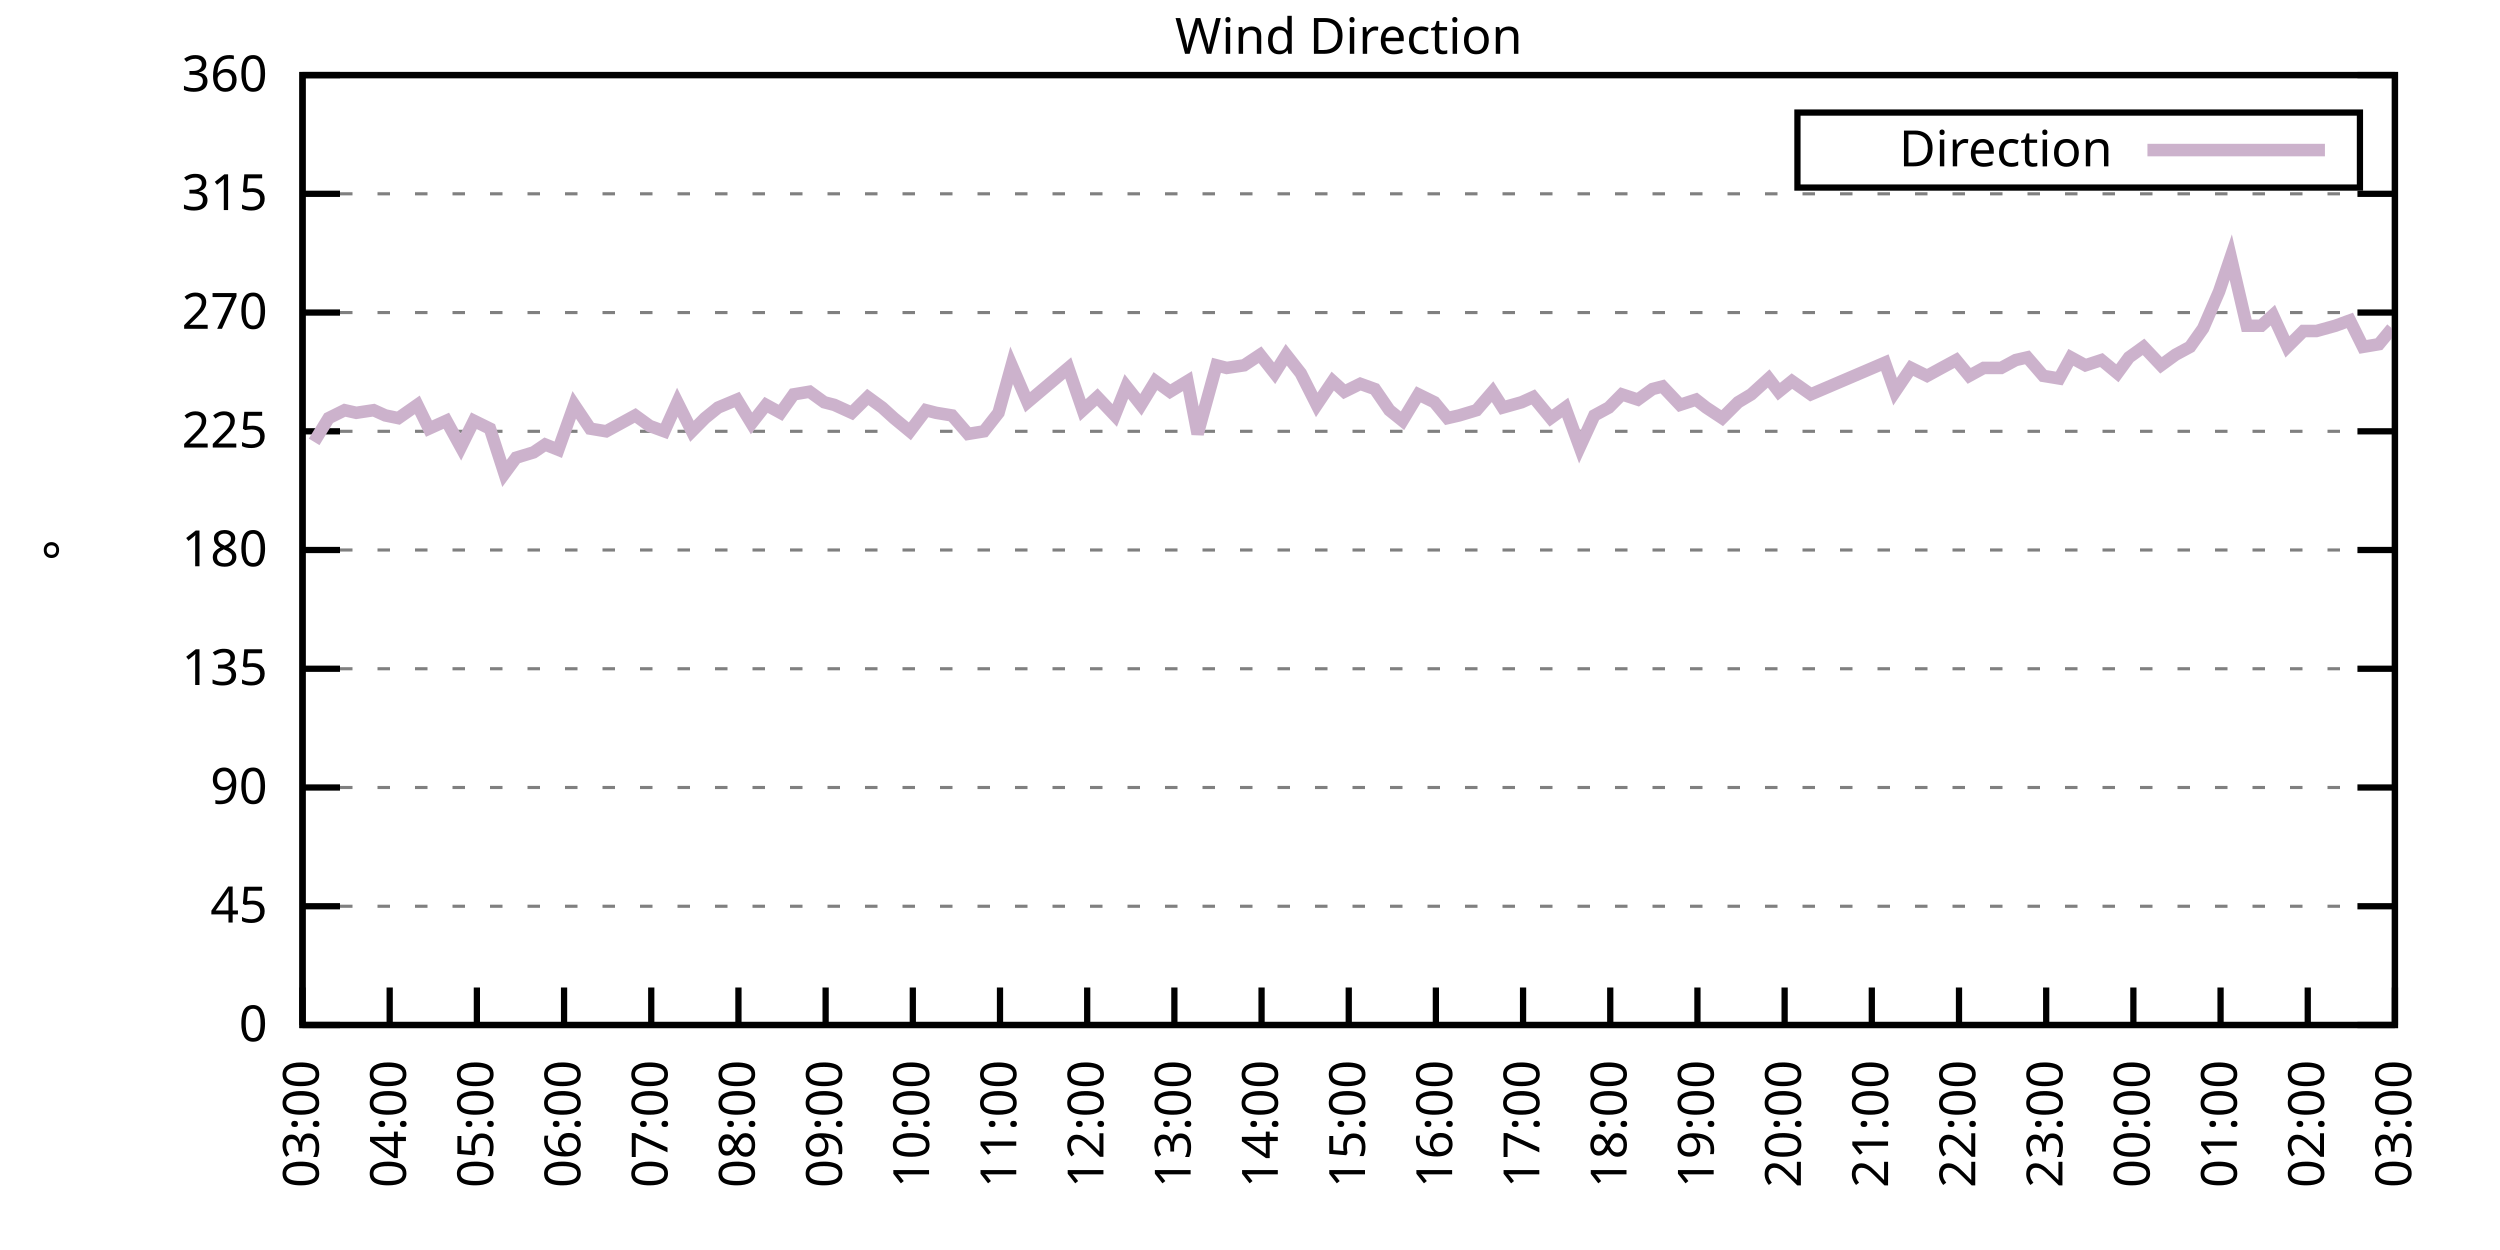
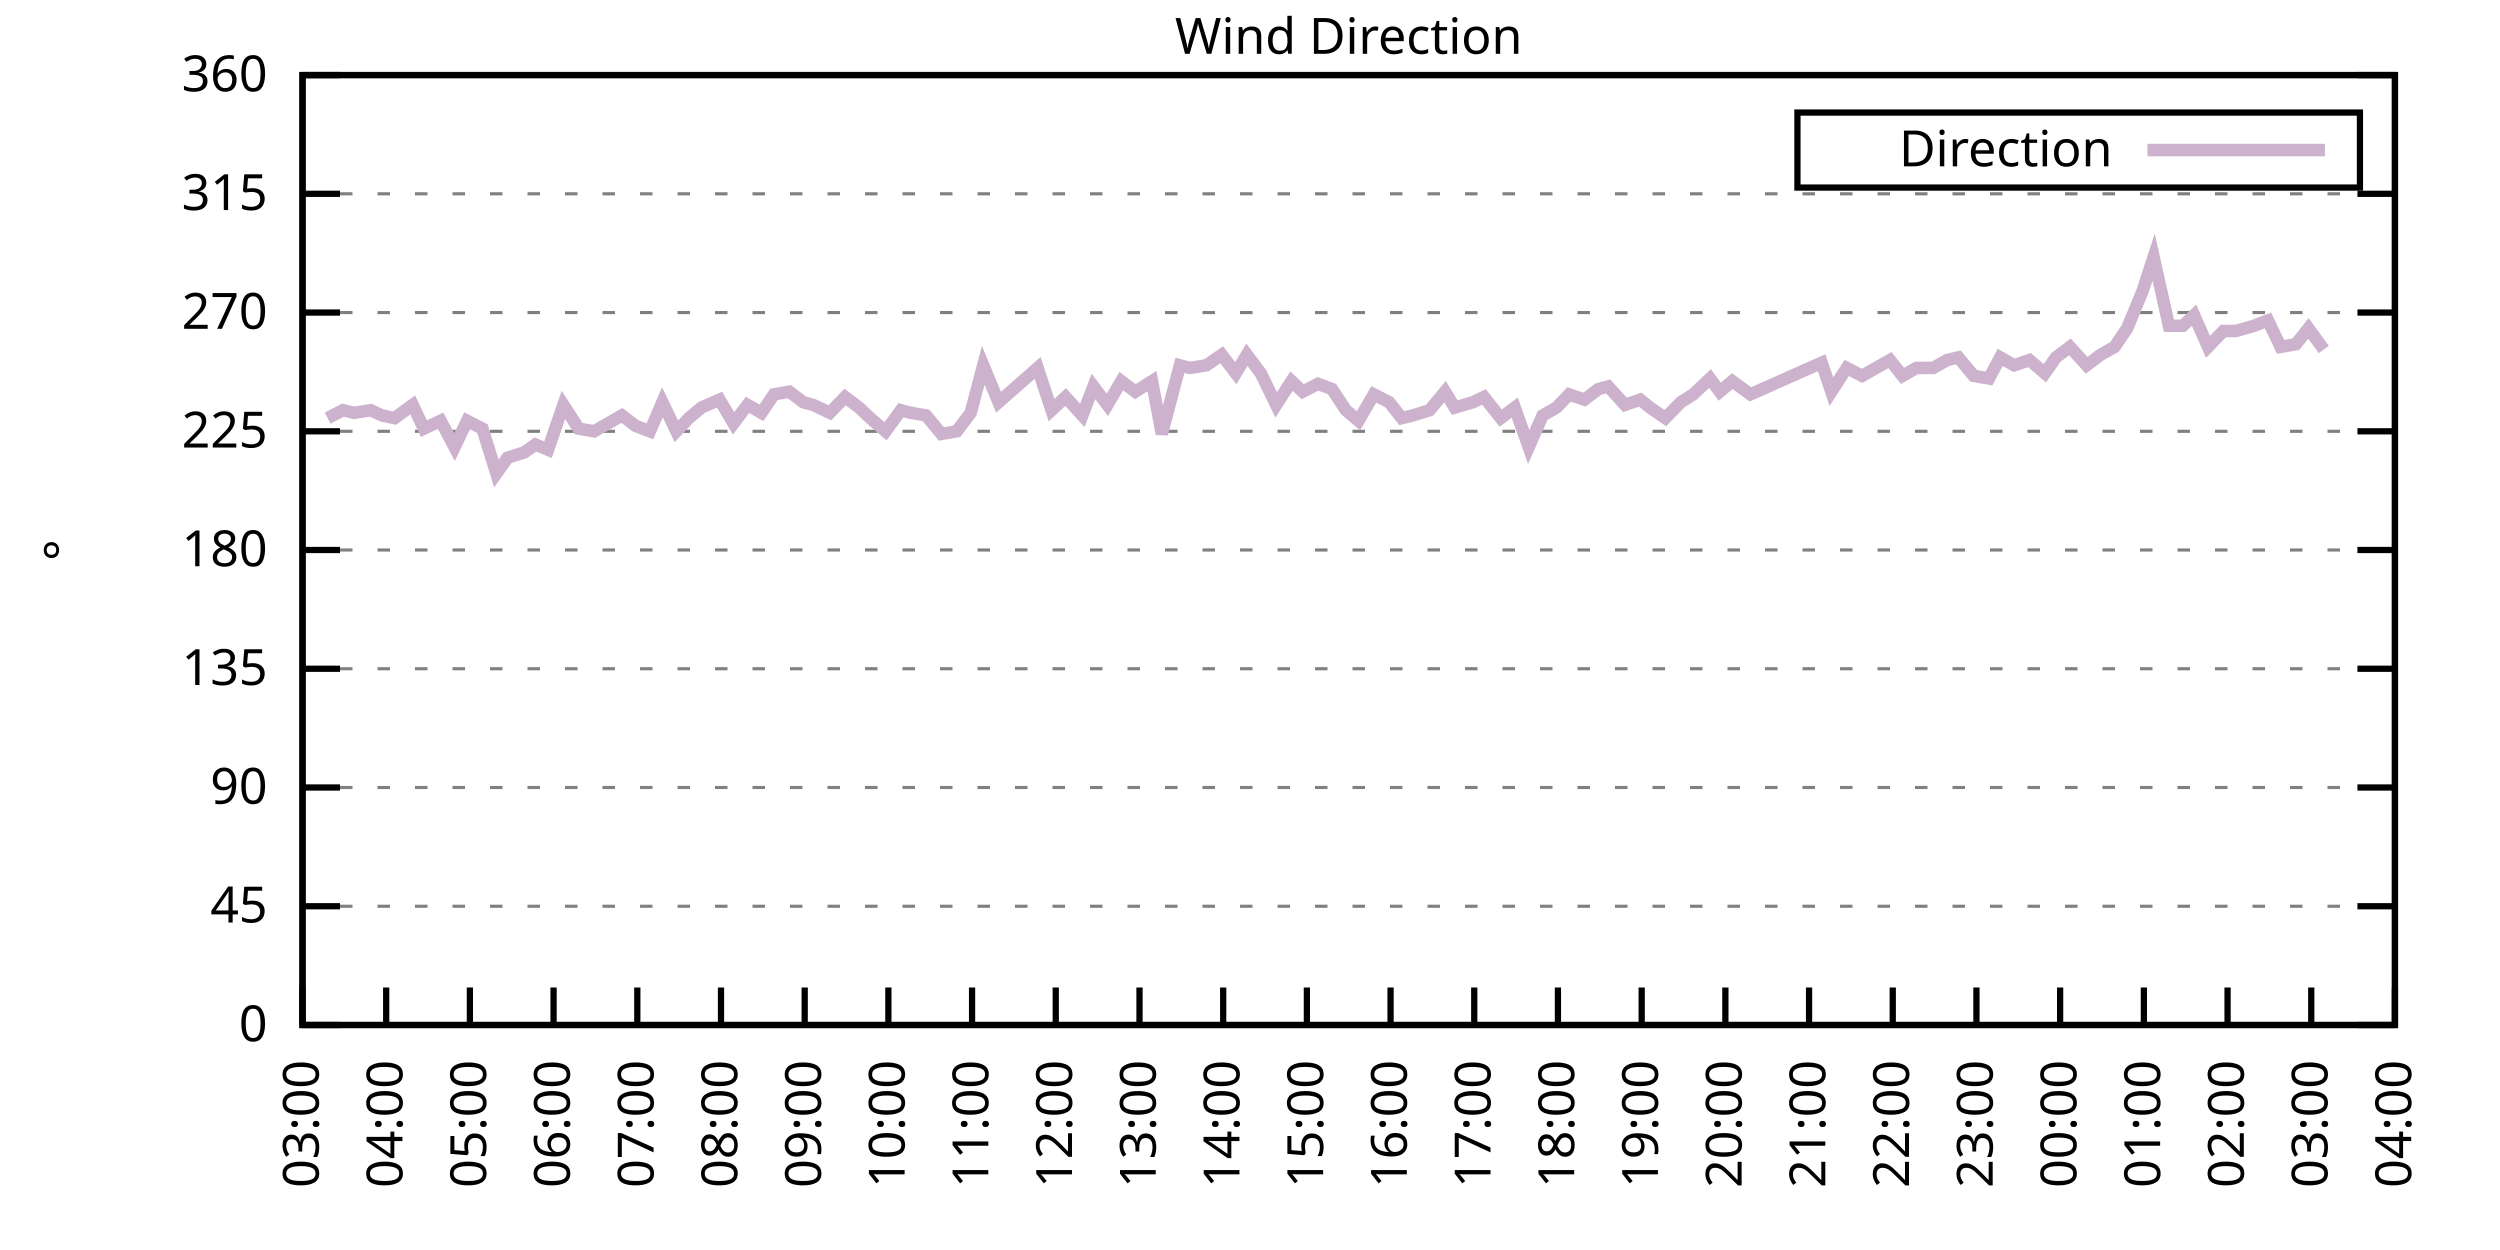
<svg xmlns="http://www.w3.org/2000/svg" xmlns:xlink="http://www.w3.org/1999/xlink" width="400" height="200" viewBox="0 0 400 200">
  <g id="gnuplot_canvas">
    <rect x="0" y="0" width="400" height="200" fill="none" />
    <defs>
      <circle id="gpDot" r="0.5" stroke-width="0.5" stroke="currentColor" />
      <path id="gpPt0" stroke-width="0.333" stroke="currentColor" d="M-1,0 h2 M0,-1 v2" />
      <path id="gpPt1" stroke-width="0.333" stroke="currentColor" d="M-1,-1 L1,1 M1,-1 L-1,1" />
      <path id="gpPt2" stroke-width="0.333" stroke="currentColor" d="M-1,0 L1,0 M0,-1 L0,1 M-1,-1 L1,1 M-1,1 L1,-1" />
      <rect id="gpPt3" stroke-width="0.333" stroke="currentColor" x="-1" y="-1" width="2" height="2" />
      <rect id="gpPt4" stroke-width="0.333" stroke="currentColor" fill="currentColor" x="-1" y="-1" width="2" height="2" />
      <circle id="gpPt5" stroke-width="0.333" stroke="currentColor" cx="0" cy="0" r="1" />
      <use xlink:href="#gpPt5" id="gpPt6" fill="currentColor" stroke="none" />
      <path id="gpPt7" stroke-width="0.333" stroke="currentColor" d="M0,-1.33 L-1.33,0.67 L1.33,0.67 z" />
      <use xlink:href="#gpPt7" id="gpPt8" fill="currentColor" stroke="none" />
      <use xlink:href="#gpPt7" id="gpPt9" stroke="currentColor" transform="rotate(180)" />
      <use xlink:href="#gpPt9" id="gpPt10" fill="currentColor" stroke="none" />
      <use xlink:href="#gpPt3" id="gpPt11" stroke="currentColor" transform="rotate(45)" />
      <use xlink:href="#gpPt11" id="gpPt12" fill="currentColor" stroke="none" />
      <path id="gpPt13" stroke-width="0.333" stroke="currentColor" d="M0,1.330 L1.265,0.411 L0.782,-1.067 L-0.782,-1.076 L-1.265,0.411 z" />
      <use xlink:href="#gpPt13" id="gpPt14" fill="currentColor" stroke="none" />
      <filter id="textbox" filterUnits="objectBoundingBox" x="0" y="0" height="1" width="1">
        <feFlood flood-color="white" flood-opacity="1" result="bgnd" />
        <feComposite in="SourceGraphic" in2="bgnd" operator="atop" />
      </filter>
      <filter id="greybox" filterUnits="objectBoundingBox" x="0" y="0" height="1" width="1">
        <feFlood flood-color="lightgrey" flood-opacity="1" result="grey" />
        <feComposite in="SourceGraphic" in2="grey" operator="atop" />
      </filter>
    </defs>
    <g fill="none" color="white" stroke="currentColor" stroke-width="1.00" stroke-linecap="butt" stroke-linejoin="miter">
</g>
    <g fill="none" color="black" stroke="currentColor" stroke-width="1.00" stroke-linecap="butt" stroke-linejoin="miter">
      <g stroke="none" shape-rendering="crispEdges">
        <polygon fill="rgb(255, 255, 255)" points="48.40,164.00 383.18,164.00 383.18,12.02 48.40,12.02 " />
      </g>
    </g>
    <g fill="none" color="black" stroke="currentColor" stroke-width="1.00" stroke-linecap="butt" stroke-linejoin="miter">
</g>
    <g fill="none" color="black" stroke="black" stroke-width="0.50" stroke-linecap="butt" stroke-linejoin="miter">
</g>
    <g fill="none" color="gray" stroke="currentColor" stroke-width="0.50" stroke-linecap="butt" stroke-linejoin="miter">
      <path stroke="gray" stroke-dasharray="2,4" class="gridline" d="M48.40,164.00 L383.19,164.00  " />
    </g>
    <g fill="none" color="gray" stroke="gray" stroke-width="1.00" stroke-linecap="butt" stroke-linejoin="miter">
</g>
    <g fill="none" color="black" stroke="currentColor" stroke-width="1.00" stroke-linecap="butt" stroke-linejoin="miter">
      <path stroke="black" d="M48.40,164.00 L54.40,164.00 M383.19,164.00 L377.19,164.00  " />
      <g transform="translate(42.80,166.60)" stroke="none" fill="black" font-family="Sans" font-size="8.00" text-anchor="end">
        <text>
          <tspan font-family="Sans"> 0</tspan>
        </text>
      </g>
    </g>
    <g fill="none" color="black" stroke="currentColor" stroke-width="1.00" stroke-linecap="butt" stroke-linejoin="miter">
</g>
    <g fill="none" color="black" stroke="black" stroke-width="0.50" stroke-linecap="butt" stroke-linejoin="miter">
</g>
    <g fill="none" color="gray" stroke="currentColor" stroke-width="0.50" stroke-linecap="butt" stroke-linejoin="miter">
      <path stroke="gray" stroke-dasharray="2,4" class="gridline" d="M48.40,145.00 L383.19,145.00  " />
    </g>
    <g fill="none" color="gray" stroke="gray" stroke-width="1.00" stroke-linecap="butt" stroke-linejoin="miter">
</g>
    <g fill="none" color="black" stroke="currentColor" stroke-width="1.00" stroke-linecap="butt" stroke-linejoin="miter">
      <path stroke="black" d="M48.40,145.00 L54.40,145.00 M383.19,145.00 L377.19,145.00  " />
      <g transform="translate(42.80,147.60)" stroke="none" fill="black" font-family="Sans" font-size="8.00" text-anchor="end">
        <text>
          <tspan font-family="Sans"> 45</tspan>
        </text>
      </g>
    </g>
    <g fill="none" color="black" stroke="currentColor" stroke-width="1.00" stroke-linecap="butt" stroke-linejoin="miter">
</g>
    <g fill="none" color="black" stroke="black" stroke-width="0.50" stroke-linecap="butt" stroke-linejoin="miter">
</g>
    <g fill="none" color="gray" stroke="currentColor" stroke-width="0.50" stroke-linecap="butt" stroke-linejoin="miter">
      <path stroke="gray" stroke-dasharray="2,4" class="gridline" d="M48.40,126.00 L383.19,126.00  " />
    </g>
    <g fill="none" color="gray" stroke="gray" stroke-width="1.00" stroke-linecap="butt" stroke-linejoin="miter">
</g>
    <g fill="none" color="black" stroke="currentColor" stroke-width="1.00" stroke-linecap="butt" stroke-linejoin="miter">
      <path stroke="black" d="M48.40,126.00 L54.40,126.00 M383.19,126.00 L377.19,126.00  " />
      <g transform="translate(42.80,128.60)" stroke="none" fill="black" font-family="Sans" font-size="8.00" text-anchor="end">
        <text>
          <tspan font-family="Sans"> 90</tspan>
        </text>
      </g>
    </g>
    <g fill="none" color="black" stroke="currentColor" stroke-width="1.00" stroke-linecap="butt" stroke-linejoin="miter">
</g>
    <g fill="none" color="black" stroke="black" stroke-width="0.50" stroke-linecap="butt" stroke-linejoin="miter">
</g>
    <g fill="none" color="gray" stroke="currentColor" stroke-width="0.50" stroke-linecap="butt" stroke-linejoin="miter">
      <path stroke="gray" stroke-dasharray="2,4" class="gridline" d="M48.40,107.00 L383.19,107.00  " />
    </g>
    <g fill="none" color="gray" stroke="gray" stroke-width="1.00" stroke-linecap="butt" stroke-linejoin="miter">
</g>
    <g fill="none" color="black" stroke="currentColor" stroke-width="1.00" stroke-linecap="butt" stroke-linejoin="miter">
      <path stroke="black" d="M48.40,107.00 L54.40,107.00 M383.19,107.00 L377.19,107.00  " />
      <g transform="translate(42.80,109.60)" stroke="none" fill="black" font-family="Sans" font-size="8.00" text-anchor="end">
        <text>
          <tspan font-family="Sans"> 135</tspan>
        </text>
      </g>
    </g>
    <g fill="none" color="black" stroke="currentColor" stroke-width="1.00" stroke-linecap="butt" stroke-linejoin="miter">
</g>
    <g fill="none" color="black" stroke="black" stroke-width="0.50" stroke-linecap="butt" stroke-linejoin="miter">
</g>
    <g fill="none" color="gray" stroke="currentColor" stroke-width="0.50" stroke-linecap="butt" stroke-linejoin="miter">
      <path stroke="gray" stroke-dasharray="2,4" class="gridline" d="M48.40,88.00 L383.19,88.00  " />
    </g>
    <g fill="none" color="gray" stroke="gray" stroke-width="1.00" stroke-linecap="butt" stroke-linejoin="miter">
</g>
    <g fill="none" color="black" stroke="currentColor" stroke-width="1.00" stroke-linecap="butt" stroke-linejoin="miter">
      <path stroke="black" d="M48.40,88.00 L54.40,88.00 M383.19,88.00 L377.19,88.00  " />
      <g transform="translate(42.80,90.60)" stroke="none" fill="black" font-family="Sans" font-size="8.00" text-anchor="end">
        <text>
          <tspan font-family="Sans"> 180</tspan>
        </text>
      </g>
    </g>
    <g fill="none" color="black" stroke="currentColor" stroke-width="1.00" stroke-linecap="butt" stroke-linejoin="miter">
</g>
    <g fill="none" color="black" stroke="black" stroke-width="0.50" stroke-linecap="butt" stroke-linejoin="miter">
</g>
    <g fill="none" color="gray" stroke="currentColor" stroke-width="0.50" stroke-linecap="butt" stroke-linejoin="miter">
      <path stroke="gray" stroke-dasharray="2,4" class="gridline" d="M48.40,69.01 L383.19,69.01  " />
    </g>
    <g fill="none" color="gray" stroke="gray" stroke-width="1.00" stroke-linecap="butt" stroke-linejoin="miter">
</g>
    <g fill="none" color="black" stroke="currentColor" stroke-width="1.00" stroke-linecap="butt" stroke-linejoin="miter">
      <path stroke="black" d="M48.40,69.01 L54.40,69.01 M383.19,69.01 L377.19,69.01  " />
      <g transform="translate(42.80,71.61)" stroke="none" fill="black" font-family="Sans" font-size="8.00" text-anchor="end">
        <text>
          <tspan font-family="Sans"> 225</tspan>
        </text>
      </g>
    </g>
    <g fill="none" color="black" stroke="currentColor" stroke-width="1.00" stroke-linecap="butt" stroke-linejoin="miter">
</g>
    <g fill="none" color="black" stroke="black" stroke-width="0.50" stroke-linecap="butt" stroke-linejoin="miter">
</g>
    <g fill="none" color="gray" stroke="currentColor" stroke-width="0.50" stroke-linecap="butt" stroke-linejoin="miter">
      <path stroke="gray" stroke-dasharray="2,4" class="gridline" d="M48.40,50.01 L383.19,50.01  " />
    </g>
    <g fill="none" color="gray" stroke="gray" stroke-width="1.00" stroke-linecap="butt" stroke-linejoin="miter">
</g>
    <g fill="none" color="black" stroke="currentColor" stroke-width="1.00" stroke-linecap="butt" stroke-linejoin="miter">
      <path stroke="black" d="M48.40,50.01 L54.40,50.01 M383.19,50.01 L377.19,50.01  " />
      <g transform="translate(42.80,52.61)" stroke="none" fill="black" font-family="Sans" font-size="8.00" text-anchor="end">
        <text>
          <tspan font-family="Sans"> 270</tspan>
        </text>
      </g>
    </g>
    <g fill="none" color="black" stroke="currentColor" stroke-width="1.00" stroke-linecap="butt" stroke-linejoin="miter">
</g>
    <g fill="none" color="black" stroke="black" stroke-width="0.50" stroke-linecap="butt" stroke-linejoin="miter">
</g>
    <g fill="none" color="gray" stroke="currentColor" stroke-width="0.50" stroke-linecap="butt" stroke-linejoin="miter">
      <path stroke="gray" stroke-dasharray="2,4" class="gridline" d="M48.40,31.01 L383.19,31.01  " />
    </g>
    <g fill="none" color="gray" stroke="gray" stroke-width="1.00" stroke-linecap="butt" stroke-linejoin="miter">
</g>
    <g fill="none" color="black" stroke="currentColor" stroke-width="1.00" stroke-linecap="butt" stroke-linejoin="miter">
      <path stroke="black" d="M48.40,31.01 L54.40,31.01 M383.19,31.01 L377.19,31.01  " />
      <g transform="translate(42.80,33.61)" stroke="none" fill="black" font-family="Sans" font-size="8.00" text-anchor="end">
        <text>
          <tspan font-family="Sans"> 315</tspan>
        </text>
      </g>
    </g>
    <g fill="none" color="black" stroke="currentColor" stroke-width="1.00" stroke-linecap="butt" stroke-linejoin="miter">
</g>
    <g fill="none" color="black" stroke="black" stroke-width="0.50" stroke-linecap="butt" stroke-linejoin="miter">
</g>
    <g fill="none" color="gray" stroke="currentColor" stroke-width="0.50" stroke-linecap="butt" stroke-linejoin="miter">
      <path stroke="gray" stroke-dasharray="2,4" class="gridline" d="M48.40,12.01 L383.19,12.01  " />
    </g>
    <g fill="none" color="gray" stroke="gray" stroke-width="1.00" stroke-linecap="butt" stroke-linejoin="miter">
</g>
    <g fill="none" color="black" stroke="currentColor" stroke-width="1.00" stroke-linecap="butt" stroke-linejoin="miter">
      <path stroke="black" d="M48.40,12.01 L54.40,12.01 M383.19,12.01 L377.19,12.01  " />
      <g transform="translate(42.80,14.61)" stroke="none" fill="black" font-family="Sans" font-size="8.00" text-anchor="end">
        <text>
          <tspan font-family="Sans"> 360</tspan>
        </text>
      </g>
    </g>
    <g fill="none" color="black" stroke="currentColor" stroke-width="1.00" stroke-linecap="butt" stroke-linejoin="miter">
      <path stroke="black" d="M48.40,164.00 L48.40,158.00  " />
      <g transform="translate(51.00,169.60) rotate(270.00)" stroke="none" fill="black" font-family="Sans" font-size="8.00" text-anchor="end">
        <text>
          <tspan font-family="Sans">03:00</tspan>
        </text>
      </g>
    </g>
    <g fill="none" color="black" stroke="currentColor" stroke-width="1.00" stroke-linecap="butt" stroke-linejoin="miter">
-       <path stroke="black" d="M62.35,164.00 L62.35,158.00  " />
-       <g transform="translate(64.95,169.60) rotate(270.00)" stroke="none" fill="black" font-family="Sans" font-size="8.00" text-anchor="end">
+       <path stroke="black" d="M61.79,164.00 L61.79,158.00  " />
+       <g transform="translate(64.39,169.60) rotate(270.00)" stroke="none" fill="black" font-family="Sans" font-size="8.00" text-anchor="end">
        <text>
          <tspan font-family="Sans">04:00</tspan>
        </text>
      </g>
    </g>
    <g fill="none" color="black" stroke="currentColor" stroke-width="1.00" stroke-linecap="butt" stroke-linejoin="miter">
-       <path stroke="black" d="M76.30,164.00 L76.30,158.00  " />
-       <g transform="translate(78.90,169.60) rotate(270.00)" stroke="none" fill="black" font-family="Sans" font-size="8.00" text-anchor="end">
+       <path stroke="black" d="M75.18,164.00 L75.18,158.00  " />
+       <g transform="translate(77.78,169.60) rotate(270.00)" stroke="none" fill="black" font-family="Sans" font-size="8.00" text-anchor="end">
        <text>
          <tspan font-family="Sans">05:00</tspan>
        </text>
      </g>
    </g>
    <g fill="none" color="black" stroke="currentColor" stroke-width="1.00" stroke-linecap="butt" stroke-linejoin="miter">
-       <path stroke="black" d="M90.25,164.00 L90.25,158.00  " />
-       <g transform="translate(92.85,169.60) rotate(270.00)" stroke="none" fill="black" font-family="Sans" font-size="8.00" text-anchor="end">
+       <path stroke="black" d="M88.57,164.00 L88.57,158.00  " />
+       <g transform="translate(91.17,169.60) rotate(270.00)" stroke="none" fill="black" font-family="Sans" font-size="8.00" text-anchor="end">
        <text>
          <tspan font-family="Sans">06:00</tspan>
        </text>
      </g>
    </g>
    <g fill="none" color="black" stroke="currentColor" stroke-width="1.00" stroke-linecap="butt" stroke-linejoin="miter">
-       <path stroke="black" d="M104.20,164.00 L104.20,158.00  " />
-       <g transform="translate(106.80,169.60) rotate(270.00)" stroke="none" fill="black" font-family="Sans" font-size="8.00" text-anchor="end">
+       <path stroke="black" d="M101.97,164.00 L101.97,158.00  " />
+       <g transform="translate(104.57,169.60) rotate(270.00)" stroke="none" fill="black" font-family="Sans" font-size="8.00" text-anchor="end">
        <text>
          <tspan font-family="Sans">07:00</tspan>
        </text>
      </g>
    </g>
    <g fill="none" color="black" stroke="currentColor" stroke-width="1.00" stroke-linecap="butt" stroke-linejoin="miter">
-       <path stroke="black" d="M118.15,164.00 L118.15,158.00  " />
-       <g transform="translate(120.75,169.60) rotate(270.00)" stroke="none" fill="black" font-family="Sans" font-size="8.00" text-anchor="end">
+       <path stroke="black" d="M115.36,164.00 L115.36,158.00  " />
+       <g transform="translate(117.96,169.60) rotate(270.00)" stroke="none" fill="black" font-family="Sans" font-size="8.00" text-anchor="end">
        <text>
          <tspan font-family="Sans">08:00</tspan>
        </text>
      </g>
    </g>
    <g fill="none" color="black" stroke="currentColor" stroke-width="1.00" stroke-linecap="butt" stroke-linejoin="miter">
-       <path stroke="black" d="M132.10,164.00 L132.10,158.00  " />
-       <g transform="translate(134.70,169.60) rotate(270.00)" stroke="none" fill="black" font-family="Sans" font-size="8.00" text-anchor="end">
+       <path stroke="black" d="M128.75,164.00 L128.75,158.00  " />
+       <g transform="translate(131.35,169.60) rotate(270.00)" stroke="none" fill="black" font-family="Sans" font-size="8.00" text-anchor="end">
        <text>
          <tspan font-family="Sans">09:00</tspan>
        </text>
      </g>
    </g>
    <g fill="none" color="black" stroke="currentColor" stroke-width="1.00" stroke-linecap="butt" stroke-linejoin="miter">
-       <path stroke="black" d="M146.05,164.00 L146.05,158.00  " />
-       <g transform="translate(148.65,169.60) rotate(270.00)" stroke="none" fill="black" font-family="Sans" font-size="8.00" text-anchor="end">
+       <path stroke="black" d="M142.14,164.00 L142.14,158.00  " />
+       <g transform="translate(144.74,169.60) rotate(270.00)" stroke="none" fill="black" font-family="Sans" font-size="8.00" text-anchor="end">
        <text>
          <tspan font-family="Sans">10:00</tspan>
        </text>
      </g>
    </g>
    <g fill="none" color="black" stroke="currentColor" stroke-width="1.00" stroke-linecap="butt" stroke-linejoin="miter">
-       <path stroke="black" d="M160.00,164.00 L160.00,158.00  " />
-       <g transform="translate(162.60,169.60) rotate(270.00)" stroke="none" fill="black" font-family="Sans" font-size="8.00" text-anchor="end">
+       <path stroke="black" d="M155.53,164.00 L155.53,158.00  " />
+       <g transform="translate(158.13,169.60) rotate(270.00)" stroke="none" fill="black" font-family="Sans" font-size="8.00" text-anchor="end">
        <text>
          <tspan font-family="Sans">11:00</tspan>
        </text>
      </g>
    </g>
    <g fill="none" color="black" stroke="currentColor" stroke-width="1.00" stroke-linecap="butt" stroke-linejoin="miter">
-       <path stroke="black" d="M173.95,164.00 L173.95,158.00  " />
-       <g transform="translate(176.55,169.60) rotate(270.00)" stroke="none" fill="black" font-family="Sans" font-size="8.00" text-anchor="end">
+       <path stroke="black" d="M168.92,164.00 L168.92,158.00  " />
+       <g transform="translate(171.52,169.60) rotate(270.00)" stroke="none" fill="black" font-family="Sans" font-size="8.00" text-anchor="end">
        <text>
          <tspan font-family="Sans">12:00</tspan>
        </text>
      </g>
    </g>
    <g fill="none" color="black" stroke="currentColor" stroke-width="1.00" stroke-linecap="butt" stroke-linejoin="miter">
-       <path stroke="black" d="M187.90,164.00 L187.90,158.00  " />
-       <g transform="translate(190.50,169.60) rotate(270.00)" stroke="none" fill="black" font-family="Sans" font-size="8.00" text-anchor="end">
+       <path stroke="black" d="M182.32,164.00 L182.32,158.00  " />
+       <g transform="translate(184.92,169.60) rotate(270.00)" stroke="none" fill="black" font-family="Sans" font-size="8.00" text-anchor="end">
        <text>
          <tspan font-family="Sans">13:00</tspan>
        </text>
      </g>
    </g>
    <g fill="none" color="black" stroke="currentColor" stroke-width="1.00" stroke-linecap="butt" stroke-linejoin="miter">
-       <path stroke="black" d="M201.85,164.00 L201.85,158.00  " />
-       <g transform="translate(204.45,169.60) rotate(270.00)" stroke="none" fill="black" font-family="Sans" font-size="8.00" text-anchor="end">
+       <path stroke="black" d="M195.71,164.00 L195.71,158.00  " />
+       <g transform="translate(198.31,169.60) rotate(270.00)" stroke="none" fill="black" font-family="Sans" font-size="8.00" text-anchor="end">
        <text>
          <tspan font-family="Sans">14:00</tspan>
        </text>
      </g>
    </g>
    <g fill="none" color="black" stroke="currentColor" stroke-width="1.00" stroke-linecap="butt" stroke-linejoin="miter">
-       <path stroke="black" d="M215.80,164.00 L215.80,158.00  " />
-       <g transform="translate(218.40,169.60) rotate(270.00)" stroke="none" fill="black" font-family="Sans" font-size="8.00" text-anchor="end">
+       <path stroke="black" d="M209.10,164.00 L209.10,158.00  " />
+       <g transform="translate(211.70,169.60) rotate(270.00)" stroke="none" fill="black" font-family="Sans" font-size="8.00" text-anchor="end">
        <text>
          <tspan font-family="Sans">15:00</tspan>
        </text>
      </g>
    </g>
    <g fill="none" color="black" stroke="currentColor" stroke-width="1.00" stroke-linecap="butt" stroke-linejoin="miter">
-       <path stroke="black" d="M229.74,164.00 L229.74,158.00  " />
-       <g transform="translate(232.34,169.60) rotate(270.00)" stroke="none" fill="black" font-family="Sans" font-size="8.00" text-anchor="end">
+       <path stroke="black" d="M222.49,164.00 L222.49,158.00  " />
+       <g transform="translate(225.09,169.60) rotate(270.00)" stroke="none" fill="black" font-family="Sans" font-size="8.00" text-anchor="end">
        <text>
          <tspan font-family="Sans">16:00</tspan>
        </text>
      </g>
    </g>
    <g fill="none" color="black" stroke="currentColor" stroke-width="1.00" stroke-linecap="butt" stroke-linejoin="miter">
-       <path stroke="black" d="M243.69,164.00 L243.69,158.00  " />
-       <g transform="translate(246.29,169.60) rotate(270.00)" stroke="none" fill="black" font-family="Sans" font-size="8.00" text-anchor="end">
+       <path stroke="black" d="M235.88,164.00 L235.88,158.00  " />
+       <g transform="translate(238.48,169.60) rotate(270.00)" stroke="none" fill="black" font-family="Sans" font-size="8.00" text-anchor="end">
        <text>
          <tspan font-family="Sans">17:00</tspan>
        </text>
      </g>
    </g>
    <g fill="none" color="black" stroke="currentColor" stroke-width="1.00" stroke-linecap="butt" stroke-linejoin="miter">
-       <path stroke="black" d="M257.64,164.00 L257.64,158.00  " />
-       <g transform="translate(260.24,169.60) rotate(270.00)" stroke="none" fill="black" font-family="Sans" font-size="8.00" text-anchor="end">
+       <path stroke="black" d="M249.27,164.00 L249.27,158.00  " />
+       <g transform="translate(251.87,169.60) rotate(270.00)" stroke="none" fill="black" font-family="Sans" font-size="8.00" text-anchor="end">
        <text>
          <tspan font-family="Sans">18:00</tspan>
        </text>
      </g>
    </g>
    <g fill="none" color="black" stroke="currentColor" stroke-width="1.00" stroke-linecap="butt" stroke-linejoin="miter">
-       <path stroke="black" d="M271.59,164.00 L271.59,158.00  " />
-       <g transform="translate(274.19,169.60) rotate(270.00)" stroke="none" fill="black" font-family="Sans" font-size="8.00" text-anchor="end">
+       <path stroke="black" d="M262.67,164.00 L262.67,158.00  " />
+       <g transform="translate(265.27,169.60) rotate(270.00)" stroke="none" fill="black" font-family="Sans" font-size="8.00" text-anchor="end">
        <text>
          <tspan font-family="Sans">19:00</tspan>
        </text>
      </g>
    </g>
    <g fill="none" color="black" stroke="currentColor" stroke-width="1.00" stroke-linecap="butt" stroke-linejoin="miter">
-       <path stroke="black" d="M285.54,164.00 L285.54,158.00  " />
-       <g transform="translate(288.14,169.60) rotate(270.00)" stroke="none" fill="black" font-family="Sans" font-size="8.00" text-anchor="end">
+       <path stroke="black" d="M276.06,164.00 L276.06,158.00  " />
+       <g transform="translate(278.66,169.60) rotate(270.00)" stroke="none" fill="black" font-family="Sans" font-size="8.00" text-anchor="end">
        <text>
          <tspan font-family="Sans">20:00</tspan>
        </text>
      </g>
    </g>
    <g fill="none" color="black" stroke="currentColor" stroke-width="1.00" stroke-linecap="butt" stroke-linejoin="miter">
-       <path stroke="black" d="M299.49,164.00 L299.49,158.00  " />
-       <g transform="translate(302.09,169.60) rotate(270.00)" stroke="none" fill="black" font-family="Sans" font-size="8.00" text-anchor="end">
+       <path stroke="black" d="M289.45,164.00 L289.45,158.00  " />
+       <g transform="translate(292.05,169.60) rotate(270.00)" stroke="none" fill="black" font-family="Sans" font-size="8.00" text-anchor="end">
        <text>
          <tspan font-family="Sans">21:00</tspan>
        </text>
      </g>
    </g>
    <g fill="none" color="black" stroke="currentColor" stroke-width="1.00" stroke-linecap="butt" stroke-linejoin="miter">
-       <path stroke="black" d="M313.44,164.00 L313.44,158.00  " />
-       <g transform="translate(316.04,169.60) rotate(270.00)" stroke="none" fill="black" font-family="Sans" font-size="8.00" text-anchor="end">
+       <path stroke="black" d="M302.84,164.00 L302.84,158.00  " />
+       <g transform="translate(305.44,169.60) rotate(270.00)" stroke="none" fill="black" font-family="Sans" font-size="8.00" text-anchor="end">
        <text>
          <tspan font-family="Sans">22:00</tspan>
        </text>
      </g>
    </g>
    <g fill="none" color="black" stroke="currentColor" stroke-width="1.00" stroke-linecap="butt" stroke-linejoin="miter">
-       <path stroke="black" d="M327.39,164.00 L327.39,158.00  " />
-       <g transform="translate(329.99,169.60) rotate(270.00)" stroke="none" fill="black" font-family="Sans" font-size="8.00" text-anchor="end">
+       <path stroke="black" d="M316.23,164.00 L316.23,158.00  " />
+       <g transform="translate(318.83,169.60) rotate(270.00)" stroke="none" fill="black" font-family="Sans" font-size="8.00" text-anchor="end">
        <text>
          <tspan font-family="Sans">23:00</tspan>
        </text>
      </g>
    </g>
    <g fill="none" color="black" stroke="currentColor" stroke-width="1.00" stroke-linecap="butt" stroke-linejoin="miter">
-       <path stroke="black" d="M341.34,164.00 L341.34,158.00  " />
-       <g transform="translate(343.94,169.60) rotate(270.00)" stroke="none" fill="black" font-family="Sans" font-size="8.00" text-anchor="end">
+       <path stroke="black" d="M329.62,164.00 L329.62,158.00  " />
+       <g transform="translate(332.22,169.60) rotate(270.00)" stroke="none" fill="black" font-family="Sans" font-size="8.00" text-anchor="end">
        <text>
          <tspan font-family="Sans">00:00</tspan>
        </text>
      </g>
    </g>
    <g fill="none" color="black" stroke="currentColor" stroke-width="1.00" stroke-linecap="butt" stroke-linejoin="miter">
-       <path stroke="black" d="M355.29,164.00 L355.29,158.00  " />
-       <g transform="translate(357.89,169.60) rotate(270.00)" stroke="none" fill="black" font-family="Sans" font-size="8.00" text-anchor="end">
+       <path stroke="black" d="M343.02,164.00 L343.02,158.00  " />
+       <g transform="translate(345.62,169.60) rotate(270.00)" stroke="none" fill="black" font-family="Sans" font-size="8.00" text-anchor="end">
        <text>
          <tspan font-family="Sans">01:00</tspan>
        </text>
      </g>
    </g>
    <g fill="none" color="black" stroke="currentColor" stroke-width="1.00" stroke-linecap="butt" stroke-linejoin="miter">
-       <path stroke="black" d="M369.24,164.00 L369.24,158.00  " />
-       <g transform="translate(371.84,169.60) rotate(270.00)" stroke="none" fill="black" font-family="Sans" font-size="8.00" text-anchor="end">
+       <path stroke="black" d="M356.41,164.00 L356.41,158.00  " />
+       <g transform="translate(359.01,169.60) rotate(270.00)" stroke="none" fill="black" font-family="Sans" font-size="8.00" text-anchor="end">
        <text>
          <tspan font-family="Sans">02:00</tspan>
+         </text>
+       </g>
+     </g>
+     <g fill="none" color="black" stroke="currentColor" stroke-width="1.00" stroke-linecap="butt" stroke-linejoin="miter">
+       <path stroke="black" d="M369.80,164.00 L369.80,158.00  " />
+       <g transform="translate(372.40,169.60) rotate(270.00)" stroke="none" fill="black" font-family="Sans" font-size="8.00" text-anchor="end">
+         <text>
+           <tspan font-family="Sans">03:00</tspan>
        </text>
      </g>
    </g>
    <g fill="none" color="black" stroke="currentColor" stroke-width="1.00" stroke-linecap="butt" stroke-linejoin="miter">
      <path stroke="black" d="M383.19,164.00 L383.19,158.00  " />
      <g transform="translate(385.79,169.60) rotate(270.00)" stroke="none" fill="black" font-family="Sans" font-size="8.00" text-anchor="end">
        <text>
-           <tspan font-family="Sans">03:00</tspan>
+           <tspan font-family="Sans">04:00</tspan>
        </text>
      </g>
    </g>
    <g fill="none" color="black" stroke="currentColor" stroke-width="1.00" stroke-linecap="butt" stroke-linejoin="miter">
</g>
    <g fill="none" color="black" stroke="currentColor" stroke-width="1.00" stroke-linecap="butt" stroke-linejoin="miter">
      <path stroke="black" d="M48.40,12.01 L48.40,164.00 L383.19,164.00 L383.19,12.01 L48.40,12.01 Z  " />
    </g>
    <g fill="none" color="black" stroke="currentColor" stroke-width="1.00" stroke-linecap="butt" stroke-linejoin="miter">
</g>
    <g fill="none" color="black" stroke="currentColor" stroke-width="1.00" stroke-linecap="butt" stroke-linejoin="miter">
      <path stroke="black" d="M287.59,30.01 L287.59,18.01 L377.59,18.01 L377.59,30.01 L287.59,30.01 Z  " />
    </g>
    <g id="Wind_direction_plot_1">
      <g fill="none" color="white" stroke="black" stroke-width="2.00" stroke-linecap="butt" stroke-linejoin="miter">
</g>
      <g fill="none" color="black" stroke="currentColor" stroke-width="2.00" stroke-linecap="butt" stroke-linejoin="miter">
        <g transform="translate(337.99,26.61)" stroke="none" fill="black" font-family="Sans" font-size="8.00" text-anchor="end">
          <text>
            <tspan font-family="Sans">Direction</tspan>
          </text>
        </g>
      </g>
      <g fill="none" color="black" stroke="currentColor" stroke-width="2.00" stroke-linecap="butt" stroke-linejoin="miter">
-         <path stroke="rgb(204, 178, 204)" d="M343.59,24.01 L371.99,24.01 M50.26,70.70 L52.58,66.90 L55.14,65.63 L57.00,66.05 L59.79,65.63 L61.65,66.47   L63.74,66.90 L66.77,64.78 L68.63,68.58 L71.42,67.32 L73.74,71.54 L75.83,67.32 L78.39,68.58 L80.72,75.76   L82.58,73.23 L85.37,72.38 L87.23,71.12 L89.32,71.96 L91.88,64.78 L94.43,68.58 L96.99,69.01 L99.32,67.74   L101.64,66.47 L103.97,68.16 L106.29,69.01 L108.38,64.36 L110.71,69.01 L112.80,66.90 L114.89,65.21 L117.92,63.94   L120.24,67.74 L122.57,64.78 L124.89,66.05 L126.98,63.10 L129.54,62.67 L131.87,64.36 L133.49,64.78 L136.28,66.05   L138.84,63.52 L141.16,65.21 L143.02,66.90 L145.58,69.01 L148.14,65.63 L149.77,66.05 L152.32,66.47 L154.88,69.43   L157.44,69.01 L159.76,66.05 L161.86,58.45 L164.41,64.36 L170.92,58.87 L173.25,65.63 L175.57,63.52 L178.36,66.47   L180.22,61.83 L182.55,64.78 L184.87,60.98 L187.20,62.67 L189.99,60.98 L191.62,69.43 L194.64,58.45 L196.27,58.87   L199.06,58.45 L201.61,56.76 L203.94,59.72 L205.80,56.76 L208.12,59.72 L210.68,64.78 L213.24,60.98 L215.10,62.67   L217.65,61.41 L219.98,62.25 L222.30,65.63 L224.40,67.32 L226.95,63.10 L229.51,64.36 L231.60,66.90 L233.46,66.47   L236.25,65.63 L238.81,62.67 L240.44,65.21 L243.46,64.36 L245.32,63.52 L248.11,66.90 L250.44,65.21 L252.76,71.54   L255.09,66.47 L257.41,65.21 L259.50,63.10 L262.06,63.94 L264.39,62.25 L266.01,61.83 L268.80,64.78 L271.36,63.94   L272.99,65.21 L275.55,66.90 L278.10,64.36 L280.20,63.10 L282.99,60.56 L284.61,62.67 L286.71,60.98 L289.73,63.10   L301.58,58.03 L303.21,62.67 L305.77,58.87 L308.33,60.14 L310.65,58.87 L312.98,57.61 L315.07,60.14 L317.39,58.87   L320.18,58.87 L322.51,57.61 L324.37,57.18 L326.93,60.14 L329.48,60.56 L331.34,57.18 L333.67,58.45 L336.23,57.61   L338.78,59.72 L340.64,57.18 L342.97,55.50 L345.76,58.45 L348.08,56.76 L350.41,55.50 L352.50,52.54 L355.06,46.63   L356.92,41.14 L359.48,52.12 L361.80,52.12 L363.66,50.43 L365.99,55.50 L368.54,52.96 L370.64,52.96 L373.66,52.12   L375.98,51.27 L378.08,55.50 L380.63,55.07 L382.73,52.54  " />
+         <path stroke="rgb(204, 178, 204)" d="M343.59,24.01 L371.99,24.01 M52.42,66.90 L54.87,65.63 L56.66,66.05 L59.34,65.63 L61.12,66.47 L63.13,66.90   L66.03,64.78 L67.82,68.58 L70.50,67.32 L72.73,71.54 L74.74,67.32 L77.19,68.58 L79.42,75.76 L81.21,73.23   L83.89,72.38 L85.67,71.12 L87.68,71.96 L90.14,64.78 L92.59,68.58 L95.05,69.01 L97.28,67.74 L99.51,66.47   L101.74,68.16 L103.98,69.01 L105.98,64.36 L108.22,69.01 L110.22,66.90 L112.23,65.21 L115.13,63.94 L117.37,67.74   L119.60,64.78 L121.83,66.05 L123.84,63.10 L126.29,62.67 L128.53,64.36 L130.09,64.78 L132.77,66.05 L135.22,63.52   L137.45,65.21 L139.24,66.90 L141.69,69.01 L144.15,65.63 L145.71,66.05 L148.17,66.47 L150.62,69.43 L153.08,69.01   L155.31,66.05 L157.32,58.45 L159.77,64.36 L166.02,58.87 L168.25,65.63 L170.49,63.52 L173.17,66.47 L174.95,61.83   L177.18,64.78 L179.41,60.98 L181.65,62.67 L184.32,60.98 L185.89,69.43 L188.79,58.45 L190.35,58.87 L193.03,58.45   L195.48,56.76 L197.72,59.72 L199.50,56.76 L201.73,59.72 L204.19,64.78 L206.64,60.98 L208.43,62.67 L210.88,61.41   L213.12,62.25 L215.35,65.63 L217.36,67.32 L219.81,63.10 L222.27,64.36 L224.28,66.90 L226.06,66.47 L228.74,65.63   L231.20,62.67 L232.76,65.21 L235.66,64.36 L237.44,63.52 L240.12,66.90 L242.36,65.21 L244.59,71.54 L246.82,66.47   L249.05,65.21 L251.06,63.10 L253.51,63.94 L255.75,62.25 L257.31,61.83 L259.99,64.78 L262.44,63.94 L264.00,65.21   L266.46,66.90 L268.92,64.36 L270.92,63.10 L273.60,60.56 L275.16,62.67 L277.17,60.98 L280.07,63.10 L291.46,58.03   L293.02,62.67 L295.48,58.87 L297.93,60.14 L300.16,58.87 L302.39,57.61 L304.40,60.14 L306.63,58.87 L309.31,58.87   L311.54,57.61 L313.33,57.18 L315.79,60.14 L318.24,60.56 L320.03,57.18 L322.26,58.45 L324.71,57.61 L327.17,59.72   L328.95,57.18 L331.19,55.50 L333.86,58.45 L336.10,56.76 L338.33,55.50 L340.34,52.54 L342.79,46.63 L344.58,41.14   L347.03,52.12 L349.26,52.12 L351.05,50.43 L353.28,55.50 L355.74,52.96 L357.75,52.96 L360.65,52.12 L362.88,51.27   L364.89,55.50 L367.34,55.07 L369.35,52.54 L371.81,55.92  " />
      </g>
    </g>
    <g fill="none" color="black" stroke="currentColor" stroke-width="2.00" stroke-linecap="butt" stroke-linejoin="miter">
</g>
    <g fill="none" color="black" stroke="black" stroke-width="1.00" stroke-linecap="butt" stroke-linejoin="miter">
</g>
    <g fill="none" color="black" stroke="currentColor" stroke-width="1.00" stroke-linecap="butt" stroke-linejoin="miter">
      <path stroke="black" d="M48.40,12.01 L48.40,164.00 L383.19,164.00 L383.19,12.01 L48.40,12.01 Z  " />
      <g transform="translate(12.80,88.01) rotate(270.00)" stroke="none" fill="black" font-family="Sans" font-size="8.00" text-anchor="middle">
        <text>
          <tspan font-family="Sans">°</tspan>
        </text>
      </g>
    </g>
    <g fill="none" color="black" stroke="currentColor" stroke-width="1.00" stroke-linecap="butt" stroke-linejoin="miter">
</g>
    <g fill="none" color="black" stroke="currentColor" stroke-width="1.00" stroke-linecap="butt" stroke-linejoin="miter">
      <g transform="translate(215.79,8.61)" stroke="none" fill="black" font-family="Sans" font-size="8.00" text-anchor="middle">
        <text>
          <tspan font-family="Sans">Wind Direction</tspan>
        </text>
      </g>
    </g>
    <g fill="none" color="black" stroke="currentColor" stroke-width="1.00" stroke-linecap="butt" stroke-linejoin="miter">
</g>
  </g>
</svg>
